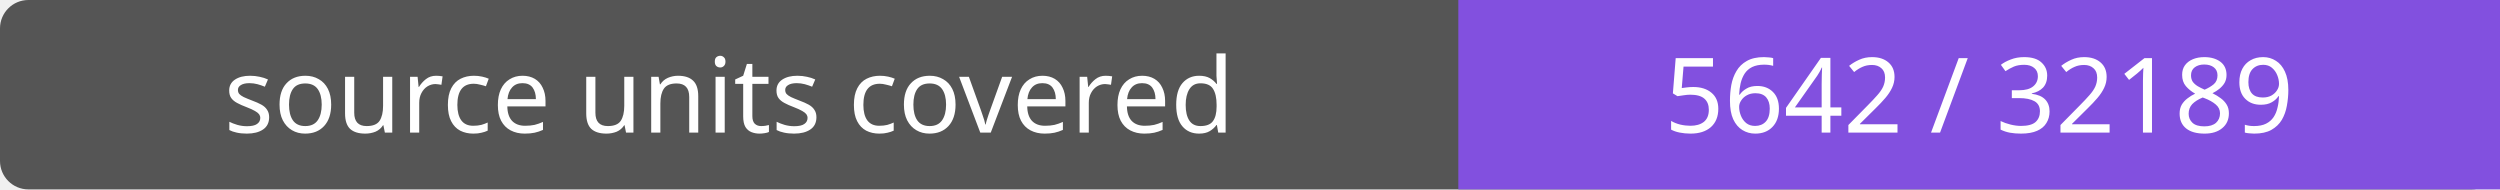
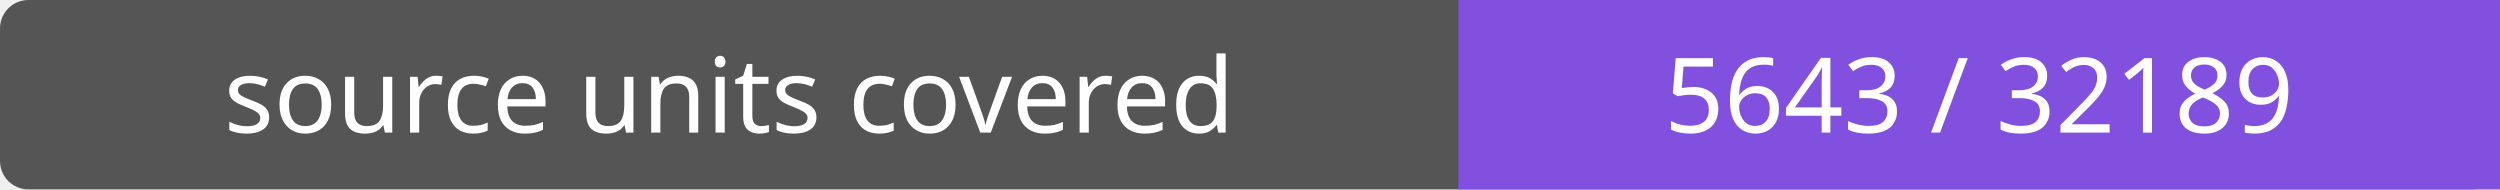
- <svg xmlns="http://www.w3.org/2000/svg" width="264" height="20" role="img" aria-label="source units covered: 5642 / 32189">
+ <svg xmlns="http://www.w3.org/2000/svg" width="264" height="20" role="img" aria-label="source units covered: 5643 / 32189">
  <rect width="264" height="20" rx="3" fill="#555" />
  <path fill="#8250df" d="M154 0h110v20H154z" />
  <g fill="#fff" text-anchor="middle" font-family="Verdana,sans-serif" font-size="11">
    <text x="77.0" y="14">source units covered</text>
-     <text x="209.0" y="14">5642 / 32189</text>
+     <text x="209.0" y="14">5643 / 32189</text>
  </g>
</svg>
